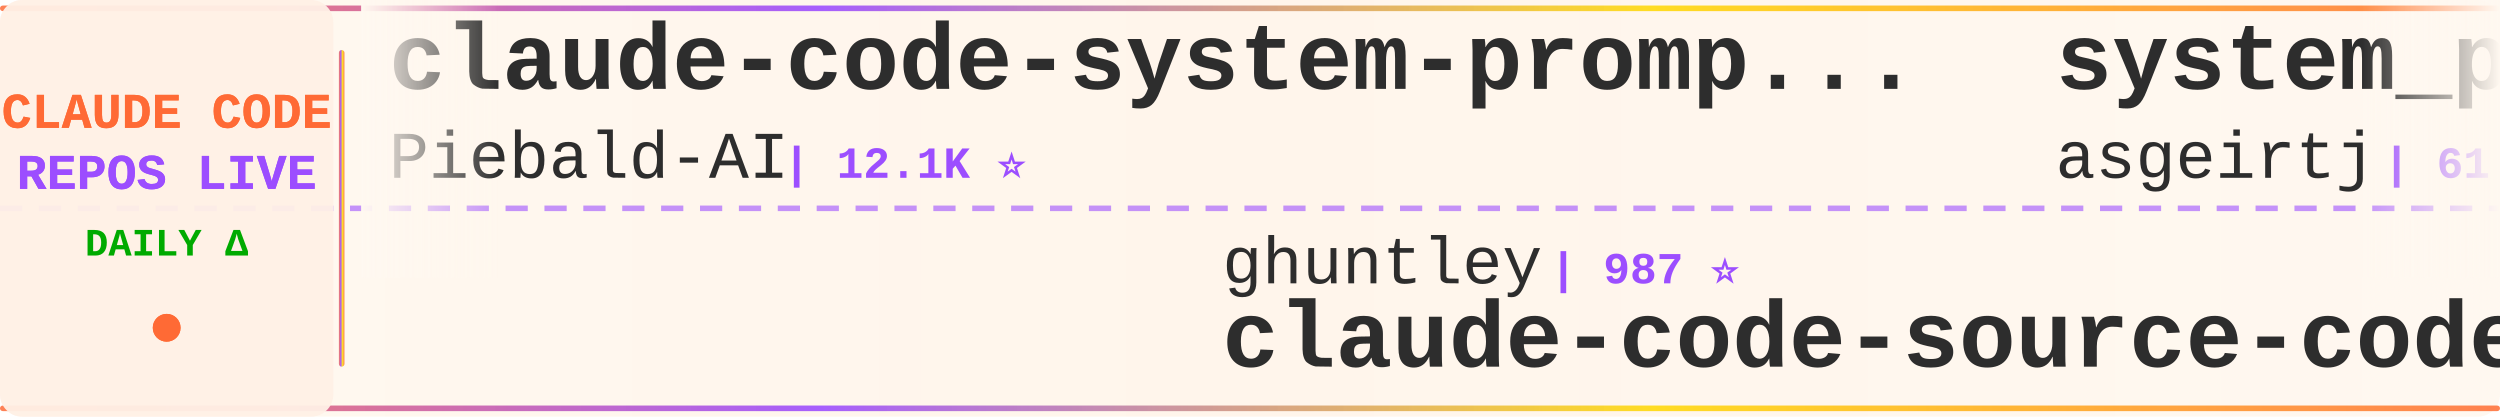
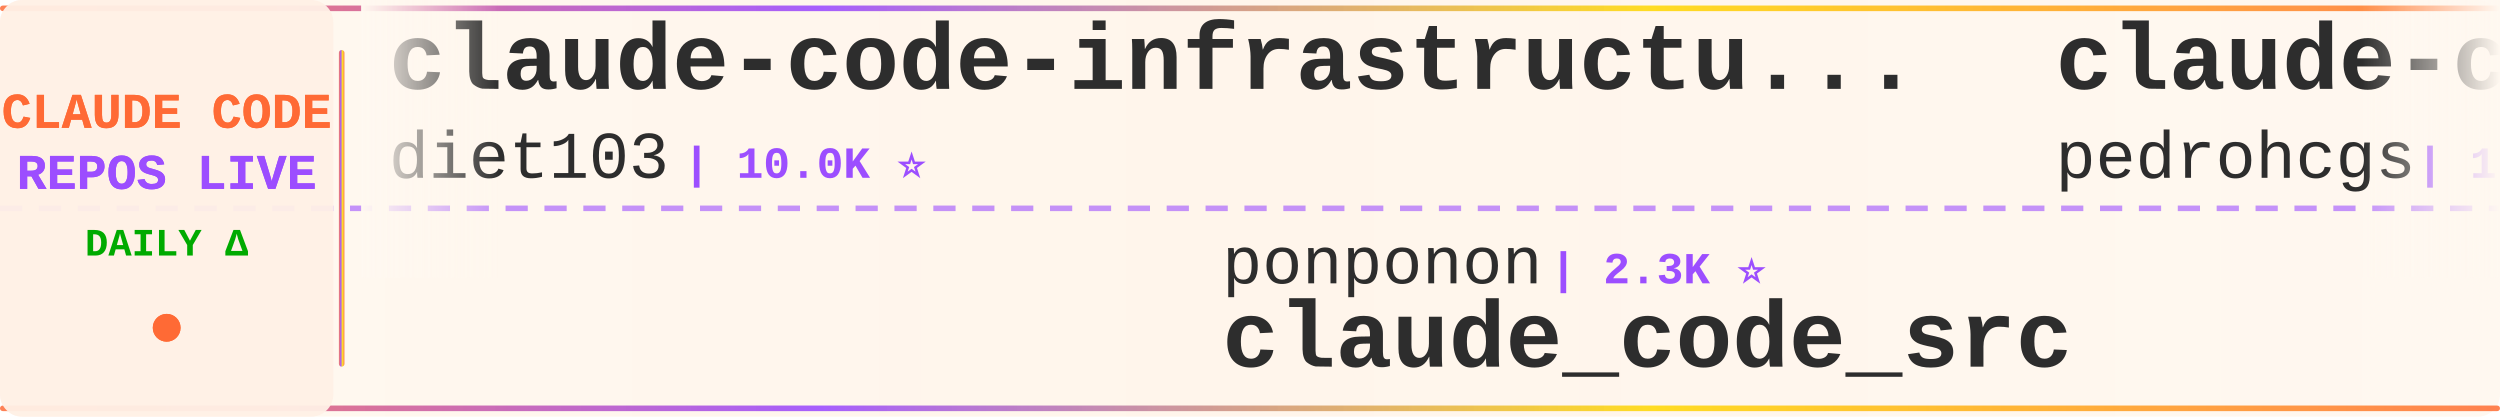
<svg xmlns="http://www.w3.org/2000/svg" width="900" height="150">
  <defs>
    <linearGradient id="tickerBg" x1="0%" y1="0%" x2="100%" y2="0%">
      <stop offset="0%" style="stop-color:#fff8f0;stop-opacity:0.98" />
      <stop offset="50%" style="stop-color:#fff5eb;stop-opacity:1" />
      <stop offset="100%" style="stop-color:#fff8f0;stop-opacity:0.98" />
    </linearGradient>
    <linearGradient id="borderGrad" x1="0%" y1="0%" x2="100%" y2="0%">
      <stop offset="0%" style="stop-color:#FF6B35;stop-opacity:0.85">
        <animate attributeName="stop-opacity" values="0.85;1;0.85" dur="2s" repeatCount="indefinite" />
      </stop>
      <stop offset="33%" style="stop-color:#9C4EFF;stop-opacity:0.9">
        <animate attributeName="stop-opacity" values="0.9;1;0.9" dur="2.2s" repeatCount="indefinite" />
      </stop>
      <stop offset="66%" style="stop-color:#FFD700;stop-opacity:0.85">
        <animate attributeName="stop-opacity" values="0.85;1;0.85" dur="1.8s" repeatCount="indefinite" />
      </stop>
      <stop offset="100%" style="stop-color:#FF6B35;stop-opacity:0.85">
        <animate attributeName="stop-opacity" values="0.85;1;0.85" dur="2s" repeatCount="indefinite" />
      </stop>
    </linearGradient>
    <filter id="textGlow">
      <feGaussianBlur stdDeviation="0.15" result="coloredBlur" />
      <feMerge>
        <feMergeNode in="coloredBlur" />
        <feMergeNode in="SourceGraphic" />
      </feMerge>
    </filter>
    <filter id="metricGlow">
      <feGaussianBlur stdDeviation="0.2" result="coloredBlur" />
      <feMerge>
        <feMergeNode in="coloredBlur" />
        <feMergeNode in="SourceGraphic" />
      </feMerge>
    </filter>
    <linearGradient id="leftFade" x1="0%" y1="0%" x2="100%" y2="0%">
      <stop offset="0%" style="stop-color:#fff8f0;stop-opacity:1" />
      <stop offset="100%" style="stop-color:#fff8f0;stop-opacity:0" />
    </linearGradient>
    <linearGradient id="rightFade" x1="0%" y1="0%" x2="100%" y2="0%">
      <stop offset="0%" style="stop-color:#fff8f0;stop-opacity:0" />
      <stop offset="100%" style="stop-color:#fff8f0;stop-opacity:1" />
    </linearGradient>
  </defs>
  <rect width="900" height="150" fill="url(#tickerBg)" rx="8" />
  <rect x="0" y="2" width="900" height="2" fill="url(#borderGrad)" rx="1" />
  <rect x="0" y="146" width="900" height="2" fill="url(#borderGrad)" rx="1" />
  <line x1="0" y1="75" x2="900" y2="75" stroke="#9C4EFF" stroke-width="2" stroke-dasharray="8 6" opacity="0.6" />
  <rect x="0" y="0" width="120" height="150" fill="#fff0e6" opacity="0.95" rx="8" />
  <text x="60" y="46" font-family="'Courier New', monospace" font-size="18" font-weight="bold" fill="#FF6B35" text-anchor="middle" filter="url(#textGlow)">
    CLAUDE CODE
  </text>
  <text x="60" y="68" font-family="'Courier New', monospace" font-size="18" font-weight="bold" fill="#9C4EFF" text-anchor="middle" filter="url(#textGlow)">
    REPOS LIVE
  </text>
  <text x="60" y="92" font-family="'Courier New', monospace" font-size="14" font-weight="bold" fill="#00aa00" text-anchor="middle">
    DAILY Δ
  </text>
  <circle cx="60" cy="118" r="5" fill="#FF6B35" filter="url(#metricGlow)">
    <animate attributeName="r" values="4;6;4" dur="1.5s" repeatCount="indefinite" />
    <animate attributeName="opacity" values="0.6;1;0.6" dur="1.5s" repeatCount="indefinite" />
  </circle>
  <rect x="122" y="18" width="2" height="114" fill="url(#borderGrad)" rx="1" />
  <clipPath id="tickerClip">
    <rect x="130" y="0" width="770" height="150" />
  </clipPath>
  <g clip-path="url(#tickerClip)">
    <g id="tickerItems">
      <animateTransform attributeName="transform" attributeType="XML" type="translate" from="0 0" to="-3000 0" dur="54s" repeatCount="indefinite" />
      <g transform="translate(0, 0)">
-         <text x="140" y="32" font-family="'Courier New', monospace" font-size="34" font-weight="bold" fill="#2d2d2d">claude-code-system-promp...</text>
-         <text x="140" y="64" font-family="'Courier New', monospace" font-size="24" font-weight="normal" fill="#2d2d2d" opacity="1.0">Piebald-AI</text>
-         <text x="282" y="64" font-family="'Courier New', monospace" font-size="16" font-weight="bold" fill="#9C4EFF"> | 12.1K ⭐</text>
+         <text x="140" y="32" font-family="'Courier New', monospace" font-size="34" font-weight="bold" fill="#2d2d2d">claude-code-infrastructu...</text>
+         <text x="140" y="64" font-family="'Courier New', monospace" font-size="24" font-weight="normal" fill="#2d2d2d" opacity="1.0">diet103</text>
+         <text x="246" y="64" font-family="'Courier New', monospace" font-size="16" font-weight="bold" fill="#9C4EFF"> | 10.0K ⭐</text>
      </g>
      <g transform="translate(300, 0)">
-         <text x="140" y="102" font-family="'Courier New', monospace" font-size="24" font-weight="normal" fill="#2d2d2d" opacity="1.0">ghuntley</text>
-         <text x="258" y="102" font-family="'Courier New', monospace" font-size="16" font-weight="bold" fill="#9C4EFF"> | 987 ⭐</text>
-         <text x="140" y="132" font-family="'Courier New', monospace" font-size="34" font-weight="bold" fill="#2d2d2d">claude-code-source-code-...</text>
+         <text x="140" y="102" font-family="'Courier New', monospace" font-size="24" font-weight="normal" fill="#2d2d2d" opacity="1.0">ponponon</text>
+         <text x="258" y="102" font-family="'Courier New', monospace" font-size="16" font-weight="bold" fill="#9C4EFF"> | 2.3K ⭐</text>
+         <text x="140" y="132" font-family="'Courier New', monospace" font-size="34" font-weight="bold" fill="#2d2d2d">claude_code_src</text>
      </g>
      <g transform="translate(600, 0)">
-         <text x="140" y="32" font-family="'Courier New', monospace" font-size="34" font-weight="bold" fill="#2d2d2d">system_prompts_leaks</text>
-         <text x="140" y="64" font-family="'Courier New', monospace" font-size="24" font-weight="normal" fill="#2d2d2d" opacity="1.0">asgeirtj</text>
-         <text x="258" y="64" font-family="'Courier New', monospace" font-size="16" font-weight="bold" fill="#9C4EFF"> | 61.3K ⭐ +24</text>
+         <text x="140" y="32" font-family="'Courier New', monospace" font-size="34" font-weight="bold" fill="#2d2d2d">claude-code-my-workflow</text>
+         <text x="140" y="64" font-family="'Courier New', monospace" font-size="24" font-weight="normal" fill="#2d2d2d" opacity="1.0">pedrohcgs</text>
+         <text x="270" y="64" font-family="'Courier New', monospace" font-size="16" font-weight="bold" fill="#9C4EFF"> | 1.4K ⭐ +1</text>
      </g>
      <g transform="translate(900, 0)">
-         <text x="140" y="102" font-family="'Courier New', monospace" font-size="24" font-weight="normal" fill="#2d2d2d" opacity="1.0">Cranot</text>
-         <text x="234" y="102" font-family="'Courier New', monospace" font-size="16" font-weight="bold" fill="#9C4EFF"> | 2.9K ⭐</text>
-         <text x="140" y="132" font-family="'Courier New', monospace" font-size="34" font-weight="bold" fill="#2d2d2d">claude-code-guide</text>
+         <text x="140" y="102" font-family="'Courier New', monospace" font-size="24" font-weight="normal" fill="#2d2d2d" opacity="1.0">Windy3f3f3f3f</text>
+         <text x="318" y="102" font-family="'Courier New', monospace" font-size="16" font-weight="bold" fill="#9C4EFF"> | 2.5K ⭐</text>
+         <text x="140" y="132" font-family="'Courier New', monospace" font-size="34" font-weight="bold" fill="#2d2d2d">claude-code-from-scratch</text>
      </g>
      <g transform="translate(1200, 0)">
-         <text x="140" y="32" font-family="'Courier New', monospace" font-size="34" font-weight="bold" fill="#2d2d2d">claude-code-showcase</text>
-         <text x="140" y="64" font-family="'Courier New', monospace" font-size="24" font-weight="normal" fill="#2d2d2d" opacity="1.0">ChrisWiles</text>
-         <text x="282" y="64" font-family="'Courier New', monospace" font-size="16" font-weight="bold" fill="#9C4EFF"> | 6.0K ⭐</text>
+         <text x="140" y="32" font-family="'Courier New', monospace" font-size="34" font-weight="bold" fill="#2d2d2d">claude-code-action</text>
+         <text x="140" y="64" font-family="'Courier New', monospace" font-size="24" font-weight="normal" fill="#2d2d2d" opacity="1.0">anthropics</text>
+         <text x="282" y="64" font-family="'Courier New', monospace" font-size="16" font-weight="bold" fill="#9C4EFF"> | 8.5K ⭐ +2</text>
      </g>
      <g transform="translate(1500, 0)">
-         <text x="140" y="102" font-family="'Courier New', monospace" font-size="24" font-weight="normal" fill="#2d2d2d" opacity="1.0">hangsman</text>
-         <text x="258" y="102" font-family="'Courier New', monospace" font-size="16" font-weight="bold" fill="#9C4EFF"> | 790 ⭐</text>
-         <text x="140" y="132" font-family="'Courier New', monospace" font-size="34" font-weight="bold" fill="#2d2d2d">claude-code-source</text>
+         <text x="140" y="102" font-family="'Courier New', monospace" font-size="24" font-weight="normal" fill="#2d2d2d" opacity="1.0">KPR111</text>
+         <text x="234" y="102" font-family="'Courier New', monospace" font-size="16" font-weight="bold" fill="#9C4EFF"> | 18 ⭐</text>
+         <text x="140" y="132" font-family="'Courier New', monospace" font-size="34" font-weight="bold" fill="#2d2d2d">Claude-Code</text>
      </g>
      <g transform="translate(1800, 0)">
-         <text x="140" y="32" font-family="'Courier New', monospace" font-size="34" font-weight="bold" fill="#2d2d2d">claude-code-base-action</text>
-         <text x="140" y="64" font-family="'Courier New', monospace" font-size="24" font-weight="normal" fill="#2d2d2d" opacity="1.0">anthropics</text>
-         <text x="282" y="64" font-family="'Courier New', monospace" font-size="16" font-weight="bold" fill="#9C4EFF"> | 928 ⭐</text>
+         <text x="140" y="32" font-family="'Courier New', monospace" font-size="34" font-weight="bold" fill="#2d2d2d">claude-code-source-code-...</text>
+         <text x="140" y="64" font-family="'Courier New', monospace" font-size="24" font-weight="normal" fill="#2d2d2d" opacity="1.0">ghuntley</text>
+         <text x="258" y="64" font-family="'Courier New', monospace" font-size="16" font-weight="bold" fill="#9C4EFF"> | 987 ⭐</text>
      </g>
      <g transform="translate(2100, 0)">
-         <text x="140" y="102" font-family="'Courier New', monospace" font-size="24" font-weight="normal" fill="#2d2d2d" opacity="1.0">LING71671</text>
-         <text x="270" y="102" font-family="'Courier New', monospace" font-size="16" font-weight="bold" fill="#9C4EFF"> | 929 ⭐</text>
-         <text x="140" y="132" font-family="'Courier New', monospace" font-size="34" font-weight="bold" fill="#2d2d2d">Open-ClaudeCode</text>
+         <text x="140" y="102" font-family="'Courier New', monospace" font-size="24" font-weight="normal" fill="#2d2d2d" opacity="1.0">lorryjovens-hub</text>
+         <text x="342" y="102" font-family="'Courier New', monospace" font-size="16" font-weight="bold" fill="#9C4EFF"> | 1.7K ⭐</text>
+         <text x="140" y="132" font-family="'Courier New', monospace" font-size="34" font-weight="bold" fill="#2d2d2d">claude-code-rust</text>
      </g>
      <g transform="translate(2400, 0)">
-         <text x="140" y="32" font-family="'Courier New', monospace" font-size="34" font-weight="bold" fill="#2d2d2d">claude-code-source-build</text>
-         <text x="140" y="64" font-family="'Courier New', monospace" font-size="24" font-weight="normal" fill="#2d2d2d" opacity="1.0">andrew-kramer-inno</text>
-         <text x="378" y="64" font-family="'Courier New', monospace" font-size="16" font-weight="bold" fill="#9C4EFF"> | 593 ⭐</text>
+         <text x="140" y="32" font-family="'Courier New', monospace" font-size="34" font-weight="bold" fill="#2d2d2d">claude-code-security-rev...</text>
+         <text x="140" y="64" font-family="'Courier New', monospace" font-size="24" font-weight="normal" fill="#2d2d2d" opacity="1.0">anthropics</text>
+         <text x="282" y="64" font-family="'Courier New', monospace" font-size="16" font-weight="bold" fill="#9C4EFF"> | 5.7K ⭐ +1</text>
      </g>
      <g transform="translate(2700, 0)">
-         <text x="140" y="102" font-family="'Courier New', monospace" font-size="24" font-weight="normal" fill="#2d2d2d" opacity="1.0">frankbria</text>
-         <text x="270" y="102" font-family="'Courier New', monospace" font-size="16" font-weight="bold" fill="#9C4EFF"> | 9.6K ⭐ -1</text>
-         <text x="140" y="132" font-family="'Courier New', monospace" font-size="34" font-weight="bold" fill="#2d2d2d">ralph-claude-code</text>
+         <text x="140" y="102" font-family="'Courier New', monospace" font-size="24" font-weight="normal" fill="#2d2d2d" opacity="1.0">andrew-kramer-inno</text>
+         <text x="378" y="102" font-family="'Courier New', monospace" font-size="16" font-weight="bold" fill="#9C4EFF"> | 593 ⭐</text>
+         <text x="140" y="132" font-family="'Courier New', monospace" font-size="34" font-weight="bold" fill="#2d2d2d">claude-code-source-build</text>
      </g>
      <g transform="translate(3000, 0)">
-         <text x="140" y="32" font-family="'Courier New', monospace" font-size="34" font-weight="bold" fill="#2d2d2d">claude-code-system-promp...</text>
-         <text x="140" y="64" font-family="'Courier New', monospace" font-size="24" font-weight="normal" fill="#2d2d2d" opacity="1.0">Piebald-AI</text>
-         <text x="282" y="64" font-family="'Courier New', monospace" font-size="16" font-weight="bold" fill="#9C4EFF"> | 12.1K ⭐</text>
+         <text x="140" y="32" font-family="'Courier New', monospace" font-size="34" font-weight="bold" fill="#2d2d2d">claude-code-infrastructu...</text>
+         <text x="140" y="64" font-family="'Courier New', monospace" font-size="24" font-weight="normal" fill="#2d2d2d" opacity="1.0">diet103</text>
+         <text x="246" y="64" font-family="'Courier New', monospace" font-size="16" font-weight="bold" fill="#9C4EFF"> | 10.0K ⭐</text>
      </g>
      <g transform="translate(3300, 0)">
-         <text x="140" y="102" font-family="'Courier New', monospace" font-size="24" font-weight="normal" fill="#2d2d2d" opacity="1.0">ghuntley</text>
-         <text x="258" y="102" font-family="'Courier New', monospace" font-size="16" font-weight="bold" fill="#9C4EFF"> | 987 ⭐</text>
-         <text x="140" y="132" font-family="'Courier New', monospace" font-size="34" font-weight="bold" fill="#2d2d2d">claude-code-source-code-...</text>
+         <text x="140" y="102" font-family="'Courier New', monospace" font-size="24" font-weight="normal" fill="#2d2d2d" opacity="1.0">ponponon</text>
+         <text x="258" y="102" font-family="'Courier New', monospace" font-size="16" font-weight="bold" fill="#9C4EFF"> | 2.3K ⭐</text>
+         <text x="140" y="132" font-family="'Courier New', monospace" font-size="34" font-weight="bold" fill="#2d2d2d">claude_code_src</text>
      </g>
      <g transform="translate(3600, 0)">
-         <text x="140" y="32" font-family="'Courier New', monospace" font-size="34" font-weight="bold" fill="#2d2d2d">system_prompts_leaks</text>
-         <text x="140" y="64" font-family="'Courier New', monospace" font-size="24" font-weight="normal" fill="#2d2d2d" opacity="1.0">asgeirtj</text>
-         <text x="258" y="64" font-family="'Courier New', monospace" font-size="16" font-weight="bold" fill="#9C4EFF"> | 61.3K ⭐ +24</text>
+         <text x="140" y="32" font-family="'Courier New', monospace" font-size="34" font-weight="bold" fill="#2d2d2d">claude-code-my-workflow</text>
+         <text x="140" y="64" font-family="'Courier New', monospace" font-size="24" font-weight="normal" fill="#2d2d2d" opacity="1.0">pedrohcgs</text>
+         <text x="270" y="64" font-family="'Courier New', monospace" font-size="16" font-weight="bold" fill="#9C4EFF"> | 1.4K ⭐ +1</text>
      </g>
      <g transform="translate(3900, 0)">
-         <text x="140" y="102" font-family="'Courier New', monospace" font-size="24" font-weight="normal" fill="#2d2d2d" opacity="1.0">Cranot</text>
-         <text x="234" y="102" font-family="'Courier New', monospace" font-size="16" font-weight="bold" fill="#9C4EFF"> | 2.9K ⭐</text>
-         <text x="140" y="132" font-family="'Courier New', monospace" font-size="34" font-weight="bold" fill="#2d2d2d">claude-code-guide</text>
+         <text x="140" y="102" font-family="'Courier New', monospace" font-size="24" font-weight="normal" fill="#2d2d2d" opacity="1.0">Windy3f3f3f3f</text>
+         <text x="318" y="102" font-family="'Courier New', monospace" font-size="16" font-weight="bold" fill="#9C4EFF"> | 2.5K ⭐</text>
+         <text x="140" y="132" font-family="'Courier New', monospace" font-size="34" font-weight="bold" fill="#2d2d2d">claude-code-from-scratch</text>
      </g>
    </g>
  </g>
  <rect x="130" y="0" width="50" height="100" fill="url(#leftFade)" />
  <rect x="850" y="0" width="50" height="100" fill="url(#rightFade)" />
</svg>
